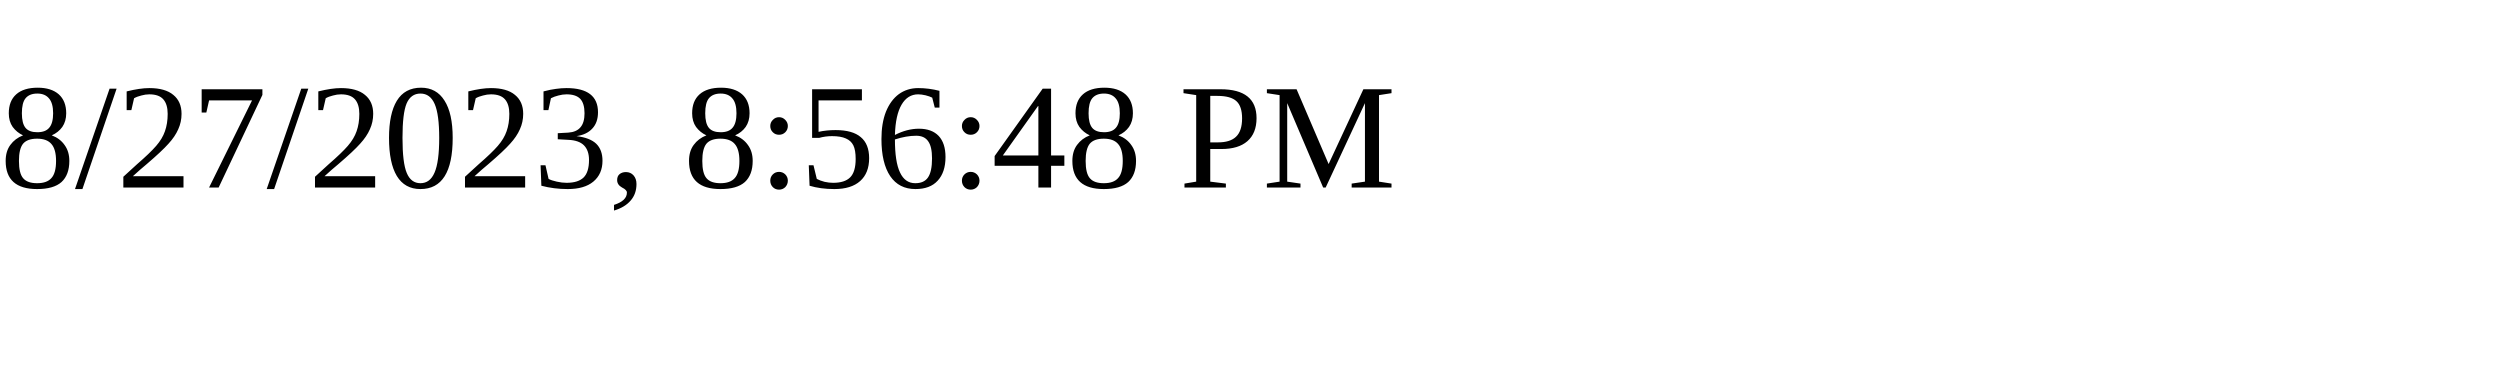
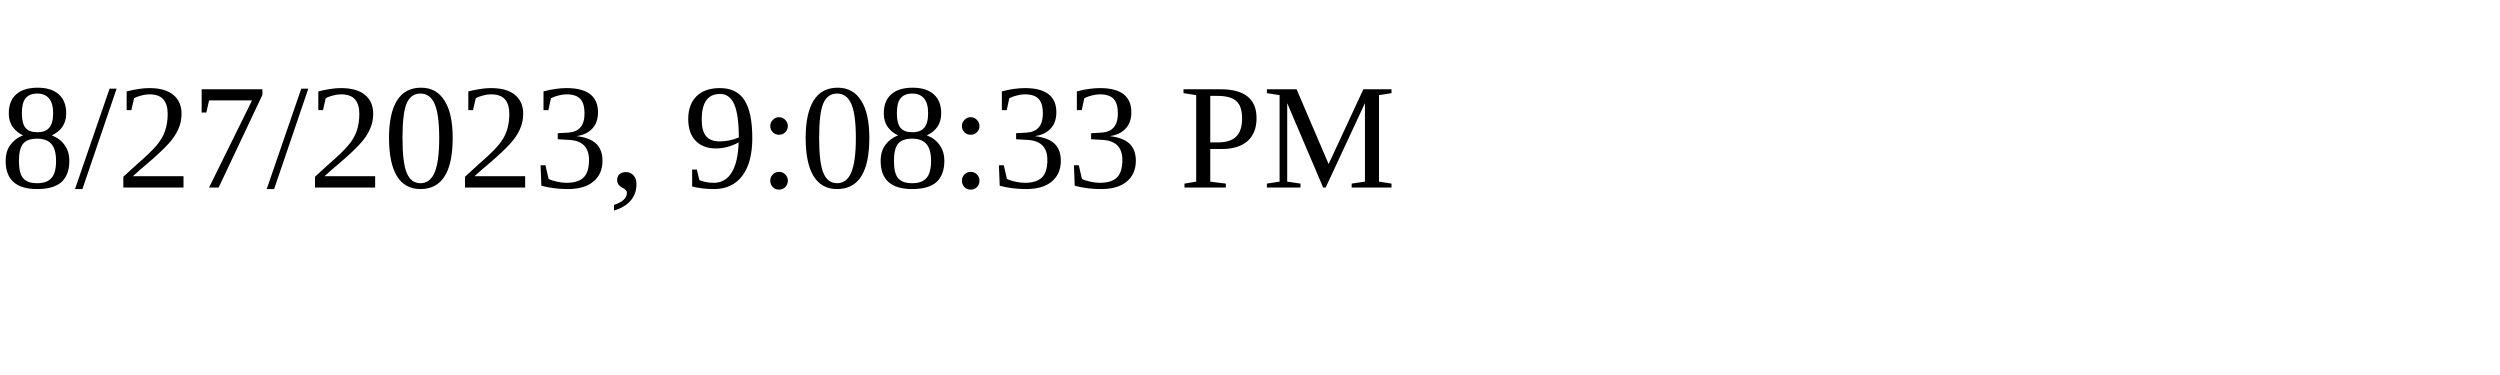
<svg xmlns="http://www.w3.org/2000/svg" height="30" width="200">
-   <text x="0" y="15">8/27/2023, 8:56:48 PM</text>
+   <text x="0" y="15">8/27/2023, 9:08:33 PM</text>
</svg>
